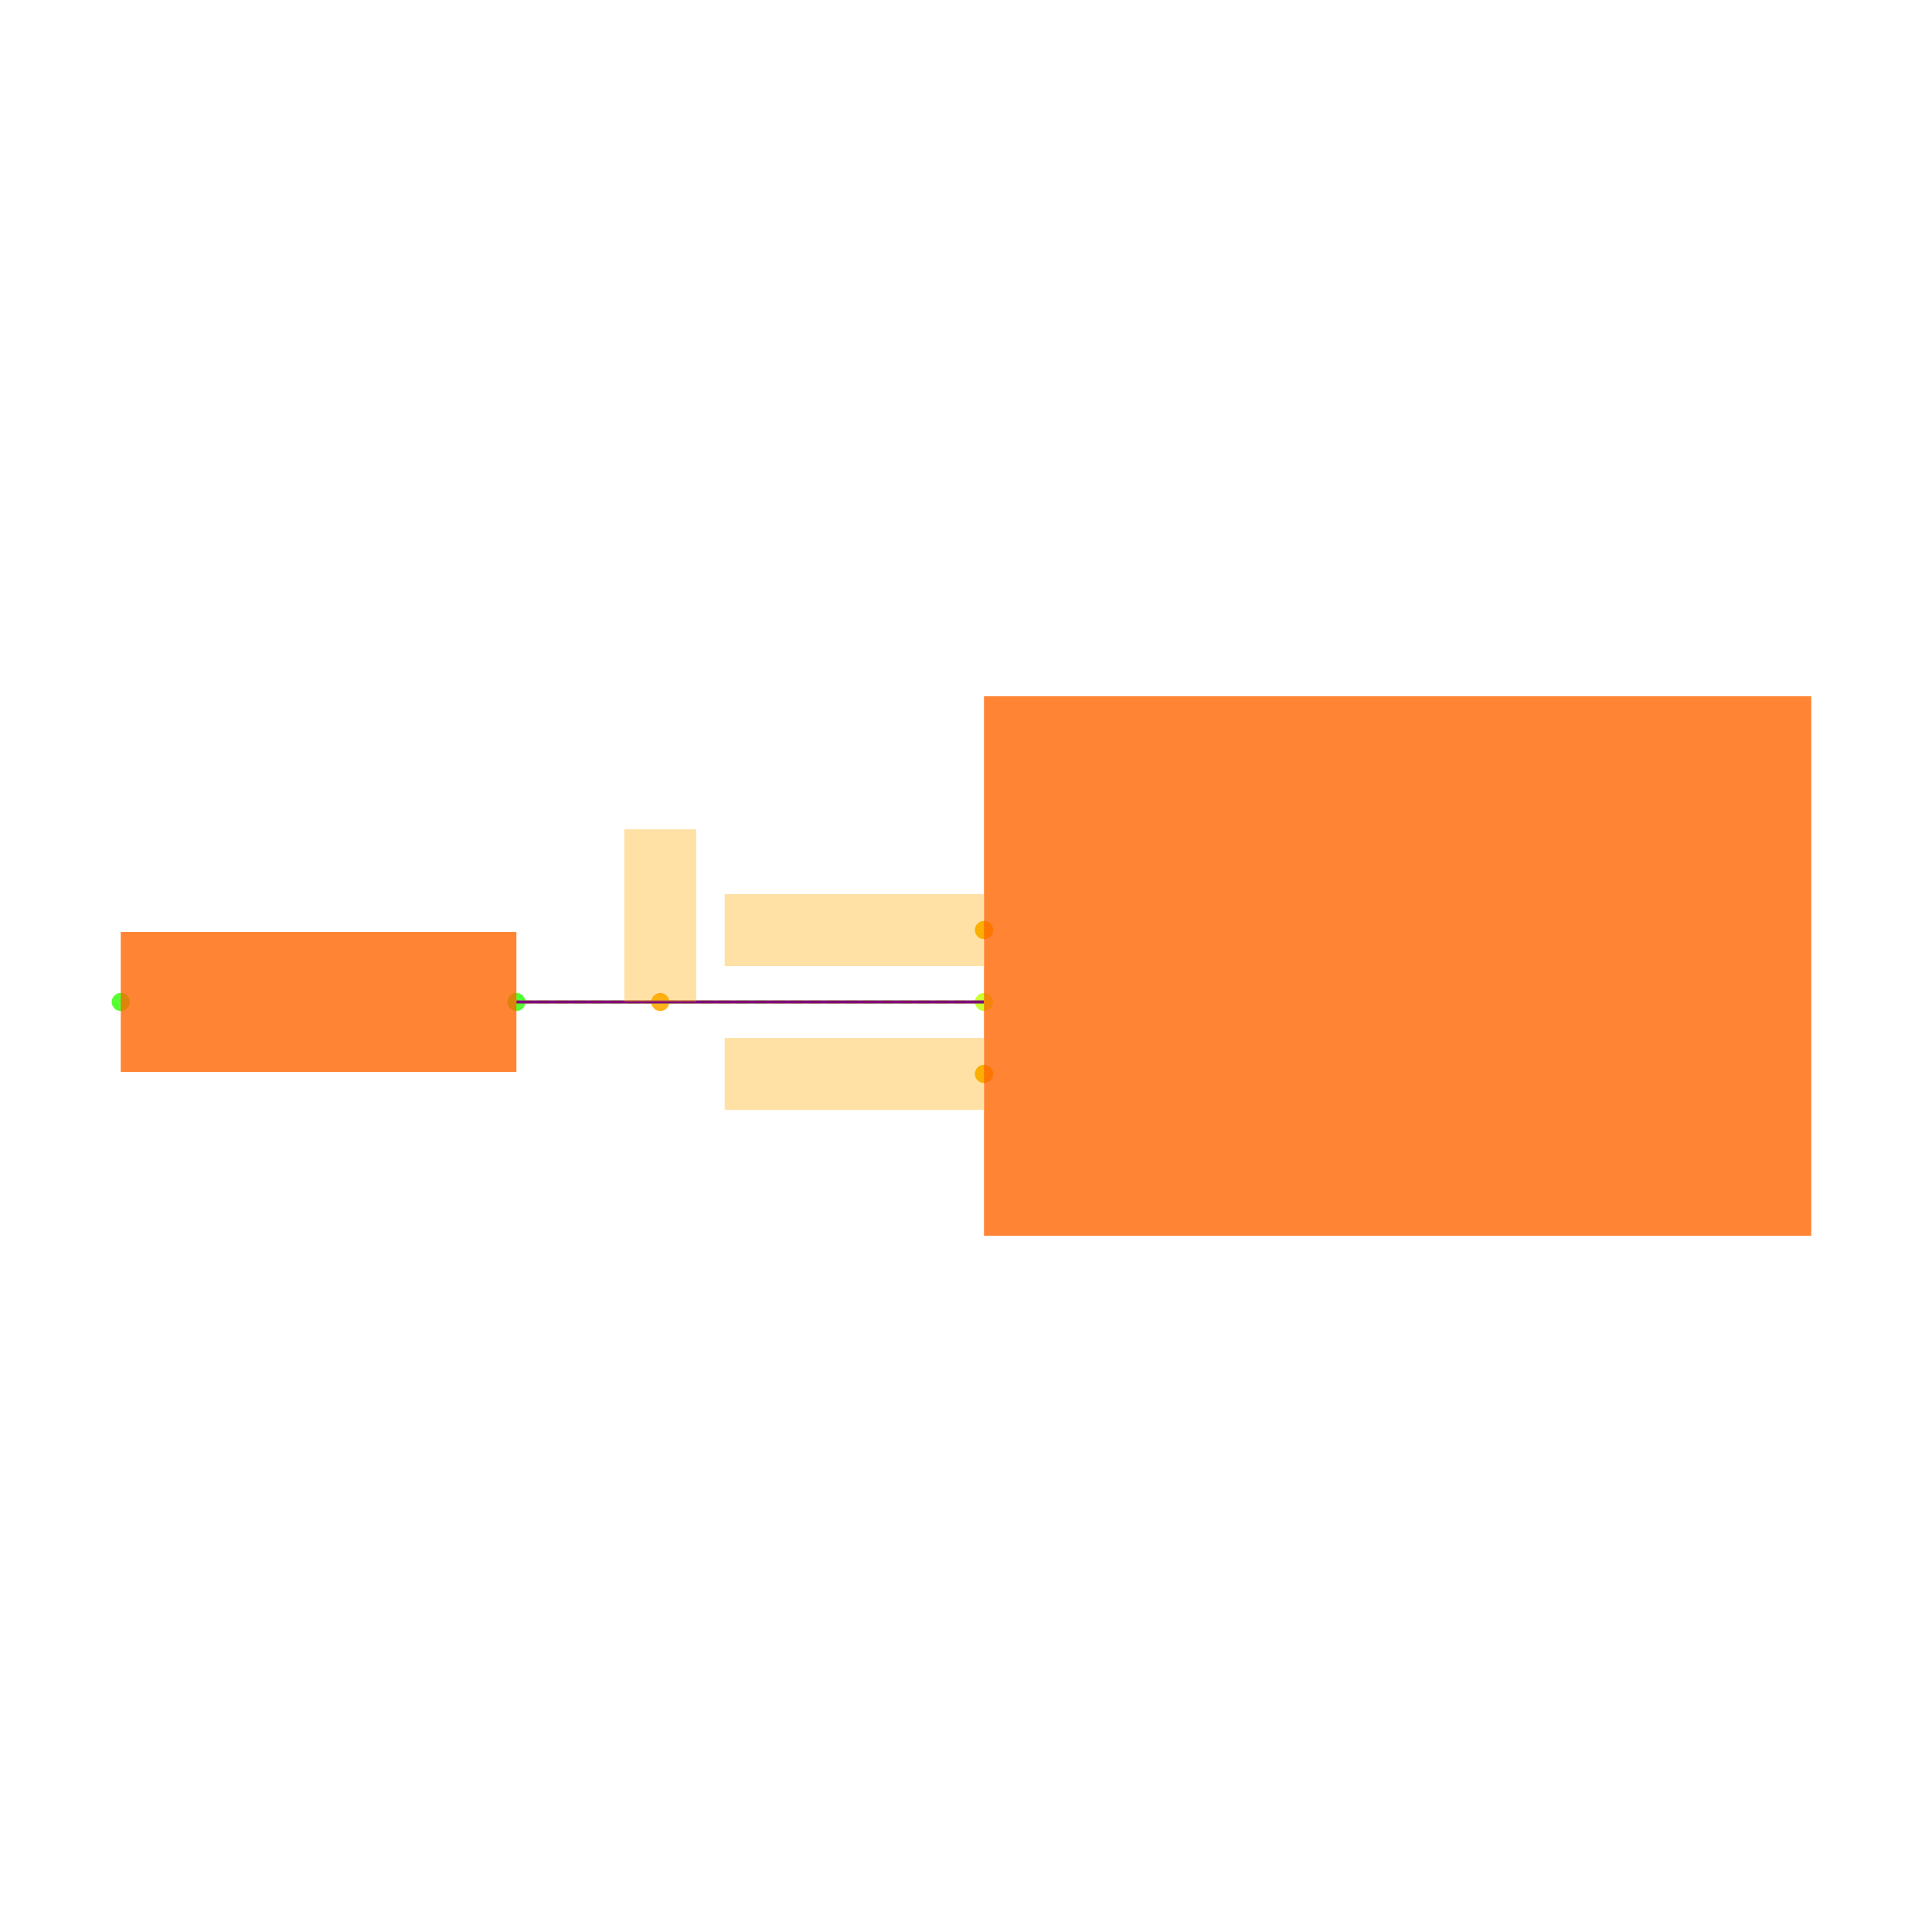
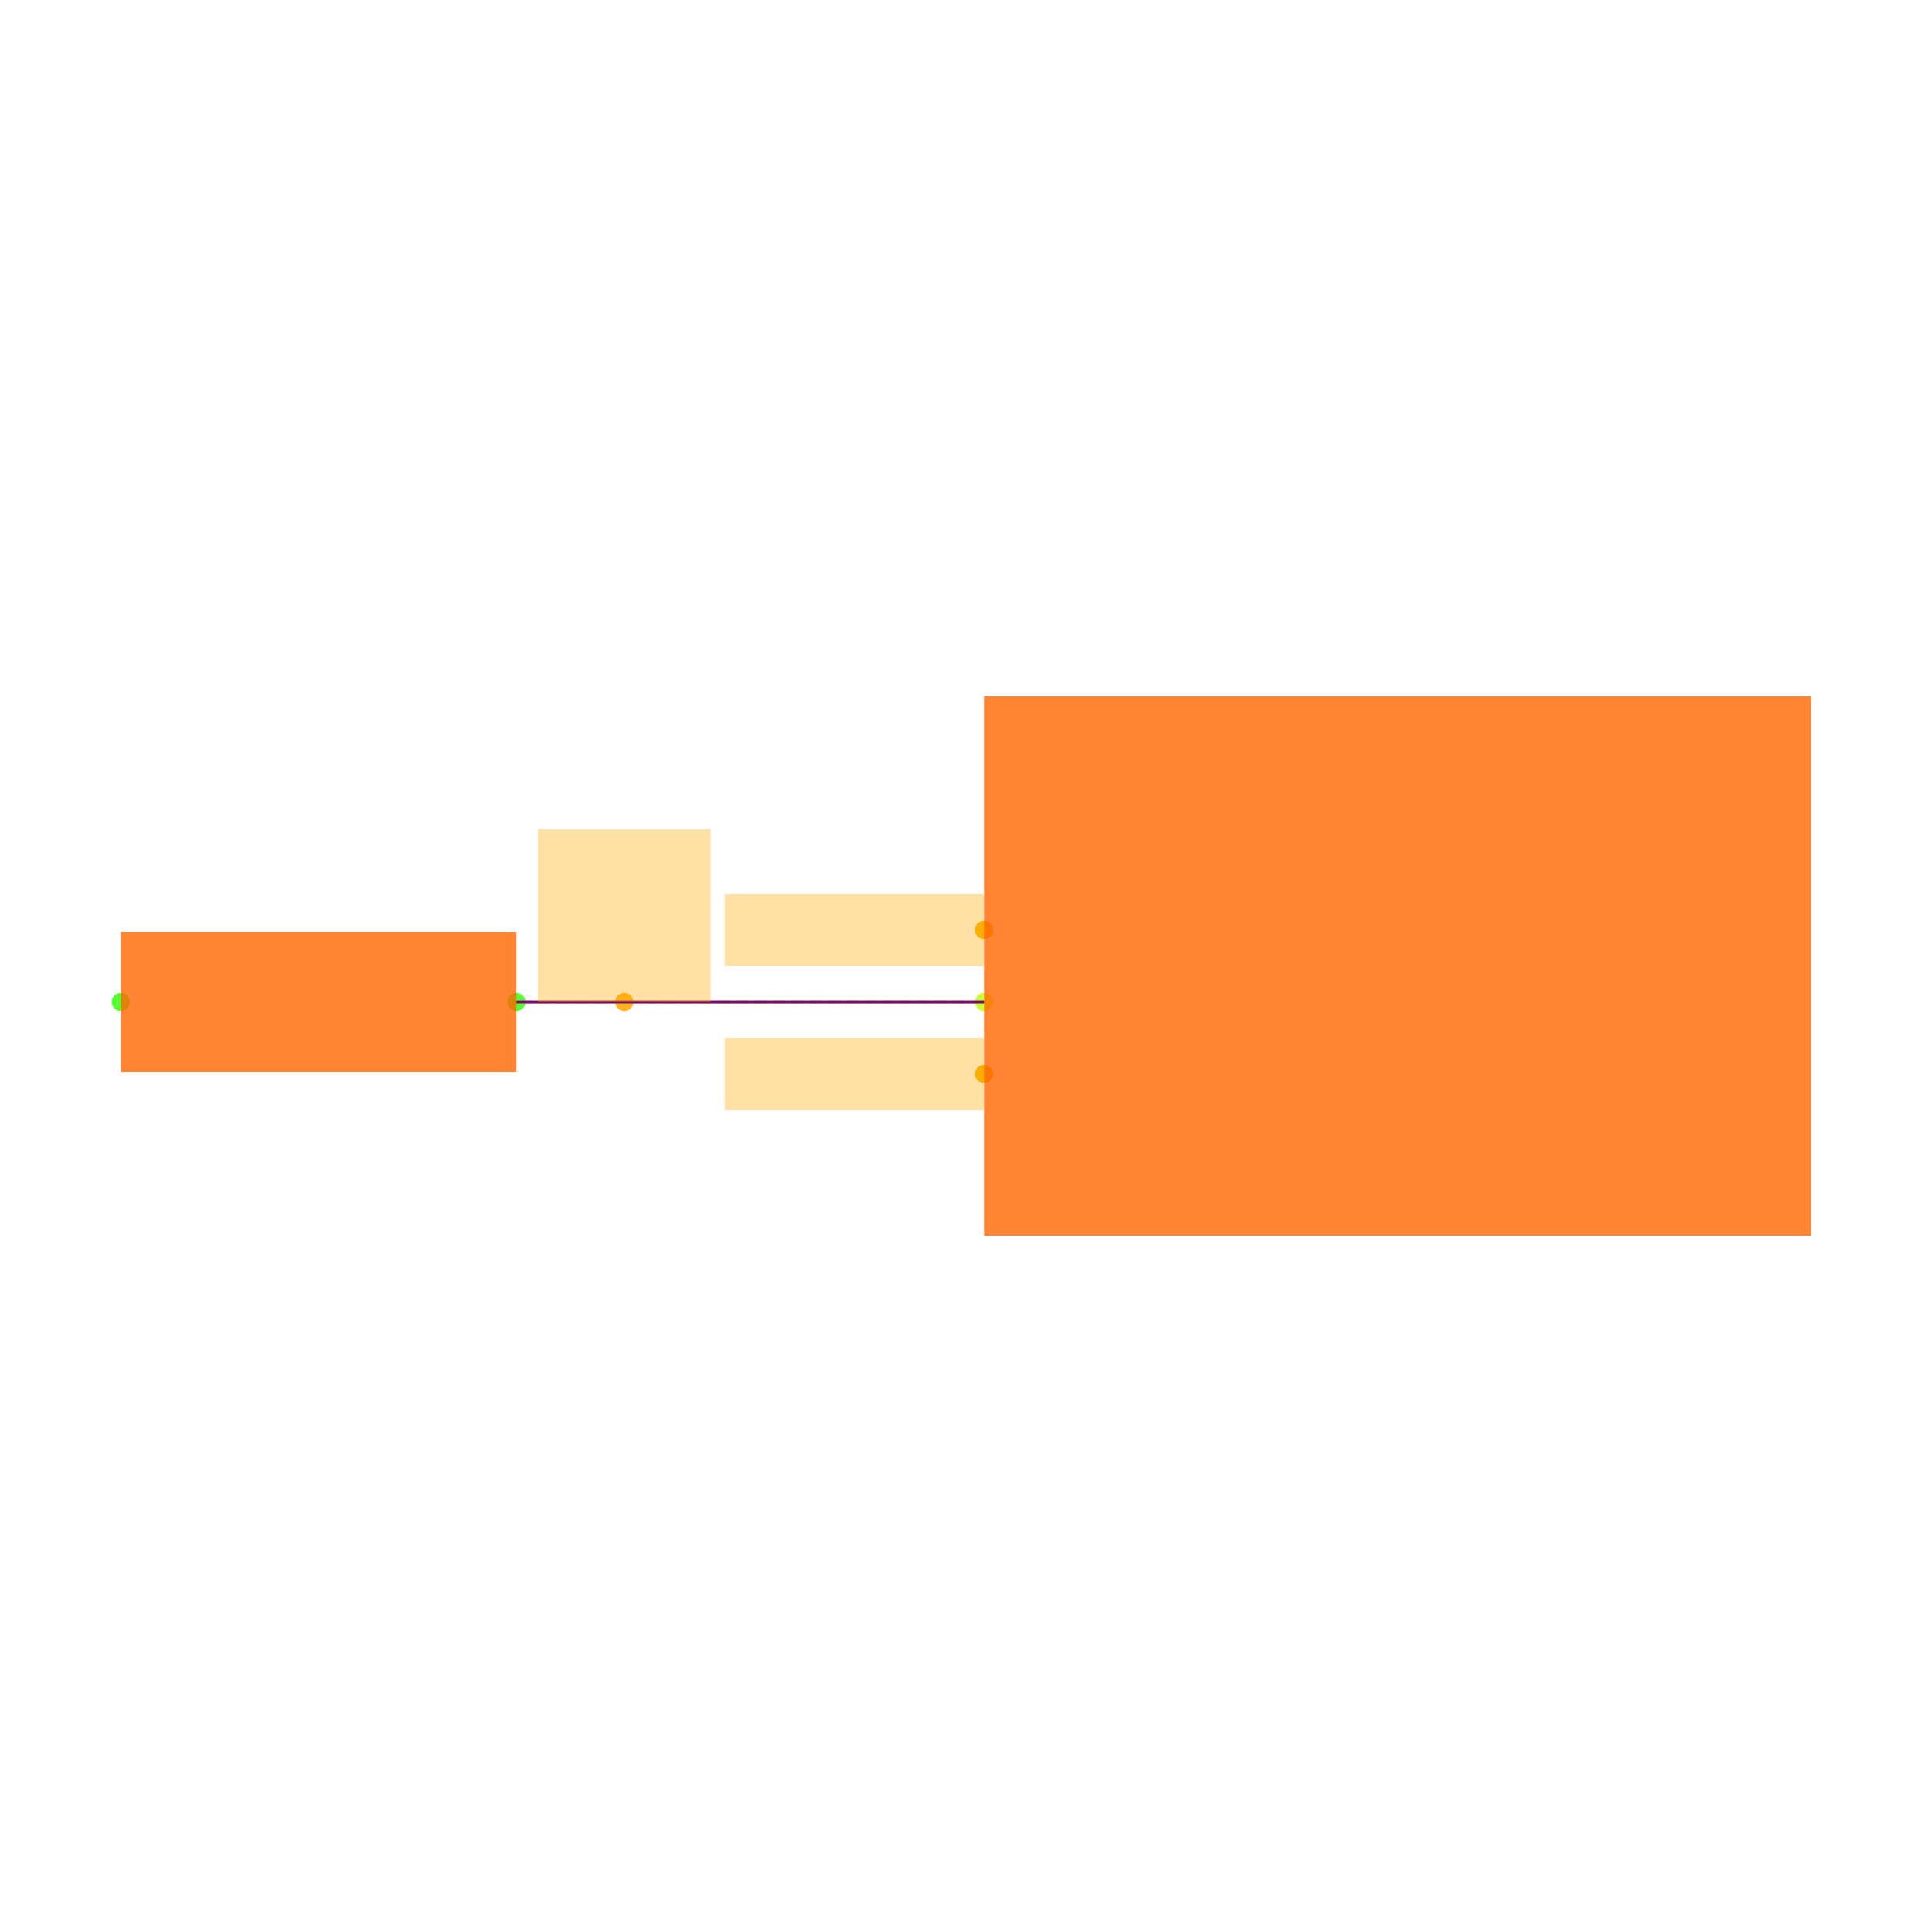
<svg xmlns="http://www.w3.org/2000/svg" width="640" height="640" viewBox="0 0 640 640">
  <rect width="100%" height="100%" fill="white" />
  <g>
    <circle data-type="point" data-label="U3.24 x-" data-x="-7.65" data-y="-0.22999999999999998" cx="325.957" cy="308.085" r="3" fill="hsl(74, 100%, 50%, 0.8)" />
  </g>
  <g>
    <circle data-type="point" data-label="U3.25 x-" data-x="-7.65" data-y="-0.43000000000000016" cx="325.957" cy="331.915" r="3" fill="hsl(75, 100%, 50%, 0.8)" />
  </g>
  <g>
    <circle data-type="point" data-label="U3.26 x-" data-x="-7.65" data-y="-0.6300000000000001" cx="325.957" cy="355.745" r="3" fill="hsl(76, 100%, 50%, 0.8)" />
  </g>
  <g>
    <circle data-type="point" data-label="R5.1 x-" data-x="-10.05" data-y="-0.4299999999999997" cx="40" cy="331.915" r="3" fill="hsl(110, 100%, 50%, 0.8)" />
  </g>
  <g>
    <circle data-type="point" data-label="R5.2 x+" data-x="-8.95" data-y="-0.4299999999999997" cx="171.064" cy="331.915" r="3" fill="hsl(111, 100%, 50%, 0.8)" />
  </g>
  <g>
    <circle data-type="point" data-label="anchorPoint orientation: x-" data-x="-7.65" data-y="-0.22999999999999998" cx="325.957" cy="308.085" r="3" fill="hsl(40, 100%, 50%, 0.9)" />
  </g>
  <g>
-     <circle data-type="point" data-label="anchorPoint orientation: y+" data-x="-8.549999999999999" data-y="-0.4299999999999998" cx="218.723" cy="331.915" r="3" fill="hsl(40, 100%, 50%, 0.9)" />
+     <circle data-type="point" data-label="anchorPoint orientation: y+" data-x="-8.65" data-y="-0.4299999999999998" cx="206.809" cy="331.915" r="3" fill="hsl(40, 100%, 50%, 0.9)" />
  </g>
  <g>
    <circle data-type="point" data-label="anchorPoint orientation: x-" data-x="-7.65" data-y="-0.6300000000000001" cx="325.957" cy="355.745" r="3" fill="hsl(40, 100%, 50%, 0.9)" />
  </g>
  <g>
    <polyline data-points="-7.65,-0.43000000000000016 -8.95,-0.4299999999999997" data-type="line" data-label="" points="325.957,331.915 171.064,331.915" fill="none" stroke="hsl(80, 100%, 50%, 0.8)" stroke-width="1" />
  </g>
  <g>
    <polyline data-points="-7.65,-0.43000000000000016 -8.95,-0.4299999999999997" data-type="line" data-label="" points="325.957,331.915 171.064,331.915" fill="none" stroke="hsl(88, 100%, 50%, 0.8)" stroke-width="1" stroke-dasharray="4 2" />
  </g>
  <g>
    <polyline data-points="-7.65,-0.43000000000000016 -8.95,-0.4299999999999997" data-type="line" data-label="" points="325.957,331.915 171.064,331.915" fill="none" stroke="purple" stroke-width="1" />
  </g>
  <g>
    <rect data-type="rect" data-label="schematic_component_0" data-x="-6.5" data-y="-0.33" x="325.957" y="230.638" width="274.043" height="178.723" fill="hsl(24, 100%, 50%, 0.8)" stroke="black" stroke-width="0.008" />
  </g>
  <g>
    <rect data-type="rect" data-label="schematic_component_4" data-x="-9.5" data-y="-0.4299999999999997" x="40" y="308.746" width="131.064" height="46.338" fill="hsl(24, 100%, 50%, 0.8)" stroke="black" stroke-width="0.008" />
  </g>
  <g>
    <rect data-type="rect" data-label="netId: SWCLK globalConnNetId: connectivity_net1" data-x="-8.011" data-y="-0.22999999999999998" x="240.051" y="296.17" width="85.787" height="23.83" fill="hsl(40, 100%, 50%, 0.35)" stroke="black" stroke-width="0.008" />
  </g>
  <g>
-     <rect data-type="rect" data-label="netId: SWD globalConnNetId: connectivity_net0" data-x="-8.549999999999999" data-y="-0.18989999999999985" x="206.809" y="274.711" width="23.83" height="57.191" fill="hsl(40, 100%, 50%, 0.35)" stroke="black" stroke-width="0.008" />
+     <rect data-type="rect" data-label="netId: SWD globalConnNetId: connectivity_net0" data-x="-8.65" data-y="-0.18989999999999985" x="178.213" y="274.711" width="57.191" height="57.191" fill="hsl(40, 100%, 50%, 0.35)" stroke="black" stroke-width="0.008" />
  </g>
  <g>
    <rect data-type="rect" data-label="netId: CLK globalConnNetId: connectivity_net2" data-x="-8.011" data-y="-0.6300000000000001" x="240.051" y="343.83" width="85.787" height="23.83" fill="hsl(40, 100%, 50%, 0.35)" stroke="black" stroke-width="0.008" />
  </g>
  <g id="crosshair" style="display: none">
    <line id="crosshair-h" y1="0" y2="640" stroke="#666" stroke-width="0.5" />
    <line id="crosshair-v" x1="0" x2="640" stroke="#666" stroke-width="0.5" />
    <text id="coordinates" font-family="monospace" font-size="12" fill="#666" />
  </g>
</svg>
